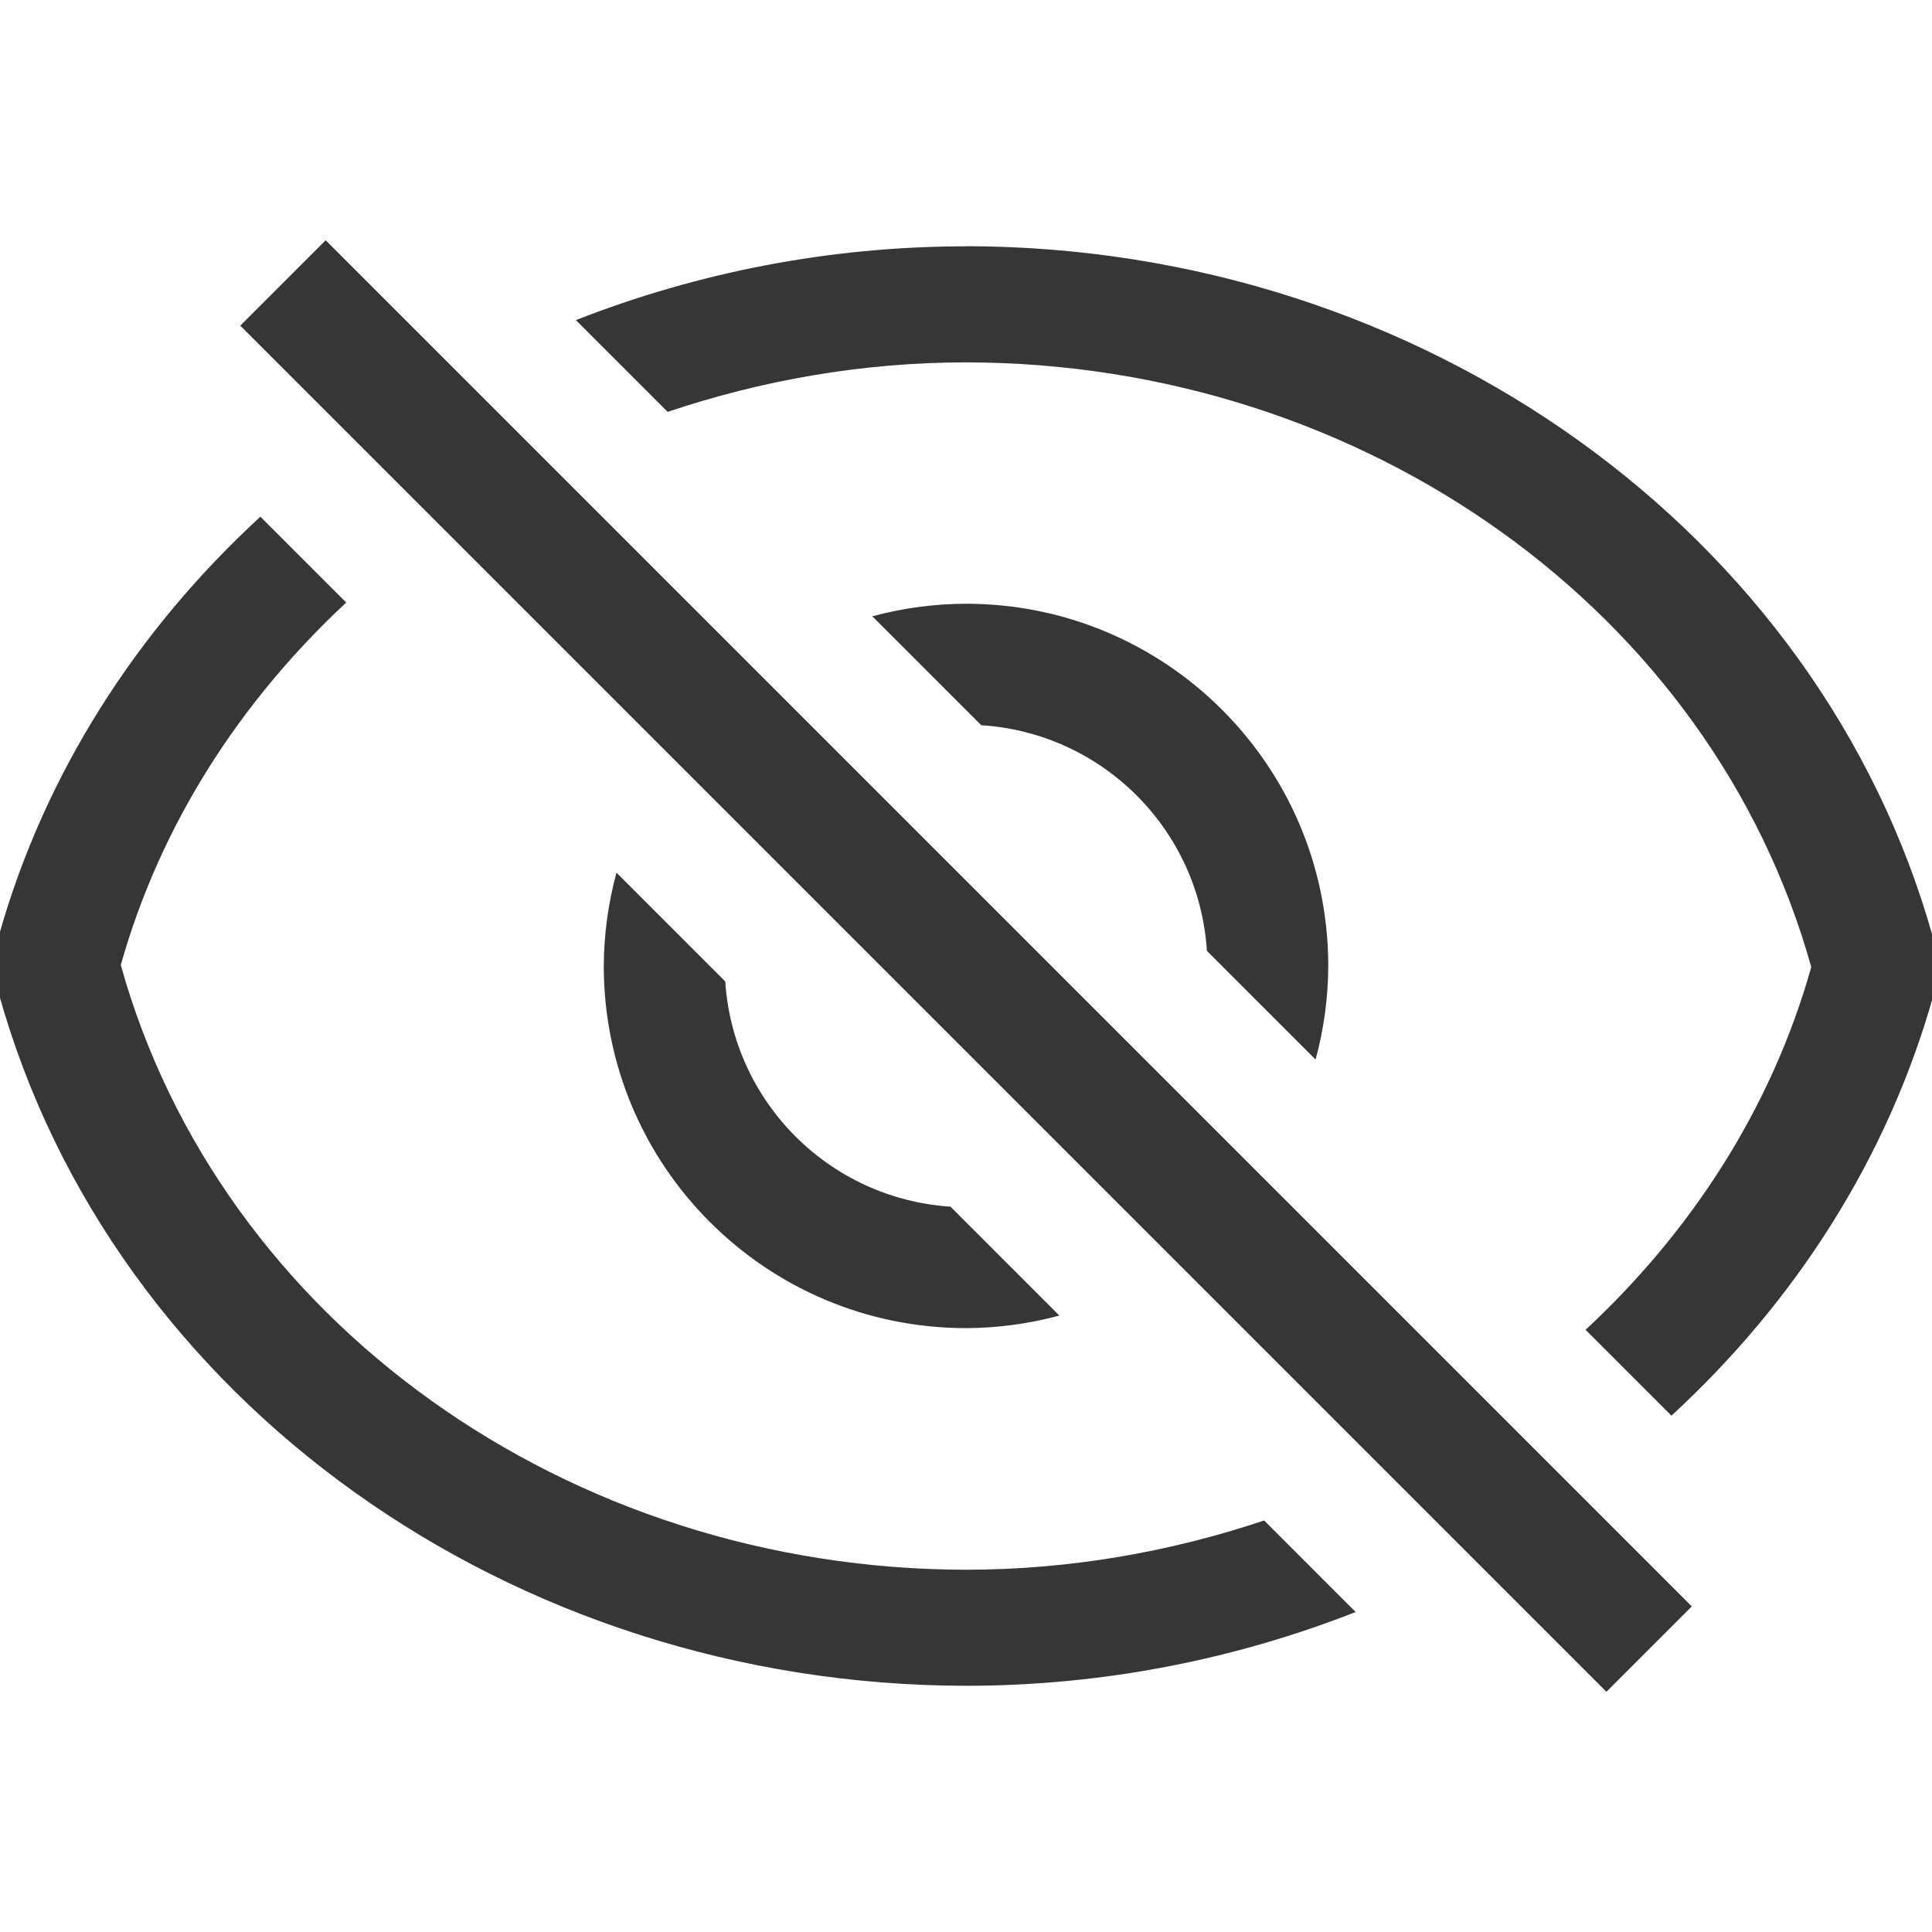
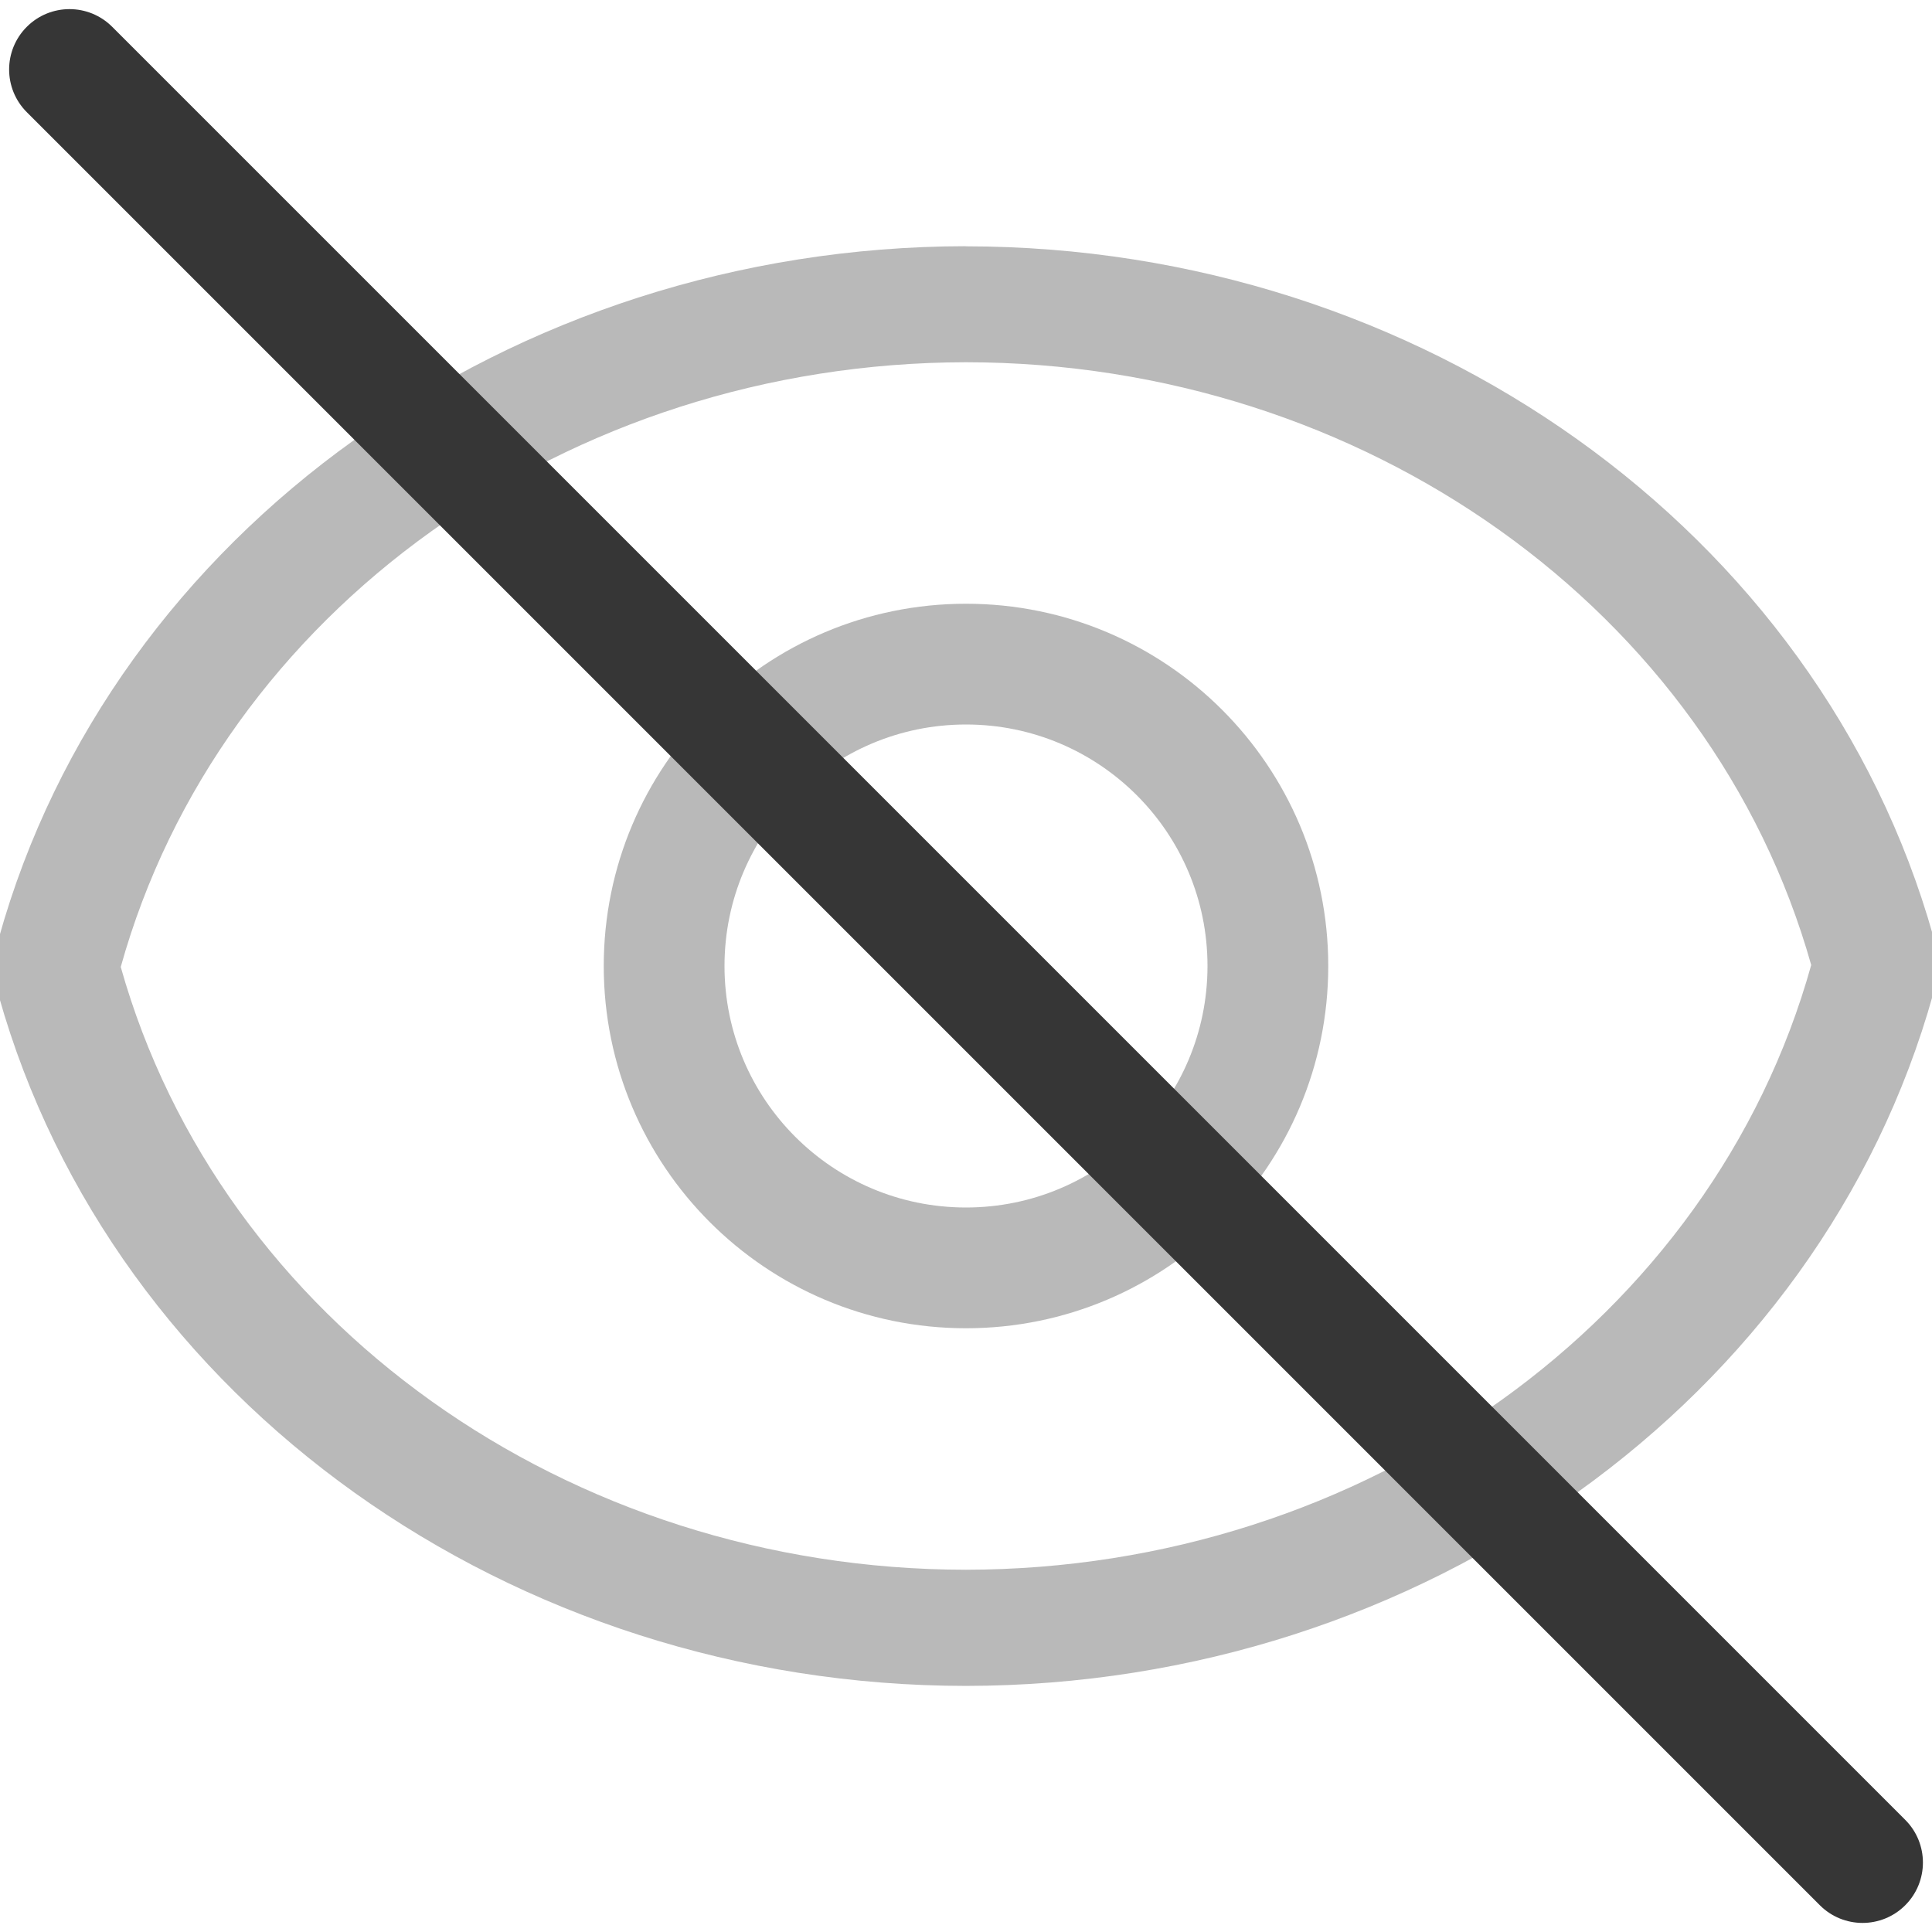
<svg xmlns="http://www.w3.org/2000/svg" width="16" height="16" version="1.1">
-   <g transform="matrix(-.90463 0 0 .83333 15.237 1.3333)" fill="#363636">
-     <path transform="matrix(1.1054 0 0 1.2 -.84343 -1.6)" d="m7.998 2.039c-3.77 0.005-7.07 2.367-8.008 5.731a1.042 0.96 0 0 0 0 0.479c0.381 1.351 1.147 2.536 2.168 3.475l0.711-0.711c-0.876-0.815-1.54-1.834-1.869-3.004 0.821-2.944 3.7-5.004 7-5.008 0.863 5.345e-4 1.694 0.149 2.471 0.41l0.76-0.76c-1-0.392-2.094-0.611-3.231-0.611a1.042 0.96 0 0 0-0.002 0zm5.846 2.24-0.711 0.711c0.875 0.815 1.538 1.833 1.867 3.002-0.821 2.944-3.7 5.004-7 5.008-0.862-5.24e-4 -1.693-0.148-2.469-0.408l-0.758 0.758c0.999 0.392 2.091 0.611 3.227 0.611a1.042 0.96 0 0 0 0.002 0c3.77-0.005 7.07-2.367 8.008-5.731a1.042 0.96 0 0 0 0-0.48c-0.38-1.35-1.147-2.533-2.166-3.471zm-5.844 0.721a3 3 0 0 0-3 3 3 3 0 0 0 0.105 0.775l0.9-0.9a2 2 0 0 1 1.869-1.869l0.902-0.902a3 3 0 0 0-0.777-0.104zm2.894 2.228-0.9 0.9a2 2 0 0 1-1.865 1.865l-0.902 0.902a3 3 0 0 0 0.773 0.104 3 3 0 0 0 3-3 3 3 0 0 0-0.105-0.771z" fill="#363636" />
+   <g fill="#363636">
+     <g transform="matrix(.90463 0 0 .83333 .76299 1.3333)" opacity=".35">
+       <path transform="matrix(1.1054 0 0 1.2 -.84343 -1.6)" d="m7.998 2.039c-3.77 0.005-7.07 2.367-8.008 5.731a1.042 0.96 0 0 0 0 0.479c0.946 3.356 4.246 5.711 8.01 5.713a1.042 0.96 0 0 0 0.002 0c3.77-0.005 7.07-2.367 8.008-5.731a1.042 0.96 0 0 0 0-0.48c-0.946-3.356-4.246-5.709-8.01-5.711a1.042 0.96 0 0 0-0.002 0zm0.002 0.961c3.295 0.002 6.172 2.054 7 4.992-0.821 2.944-3.7 5.004-7 5.008-3.295-2e-3 -6.172-2.054-7-4.992 0.821-2.944 3.7-5.004 7-5.008z" fill="#363636" />
+     </g>
+     <path d="m8 5a3 3 0 0 0-3 3 3 3 0 0 0 3 3 3 3 0 0 0 3-3 3 3 0 0 0-3-3zm0 1a2 2 0 0 1 2 2 2 2 0 0 1-2 2 2 2 0 0 1-2-2 2 2 0 0 1 2-2z" opacity=".35" />
+     <rect transform="rotate(45)" x=".314" y="-.5" width="22" height="1" rx=".5" ry=".5" />
  </g>
-   <rect transform="matrix(-.70711 -.70711 -.70711 .70711 0 0)" x="-19.314" y="-.5" width="16" height="1" ry="0" fill="#363636" />
</svg>
